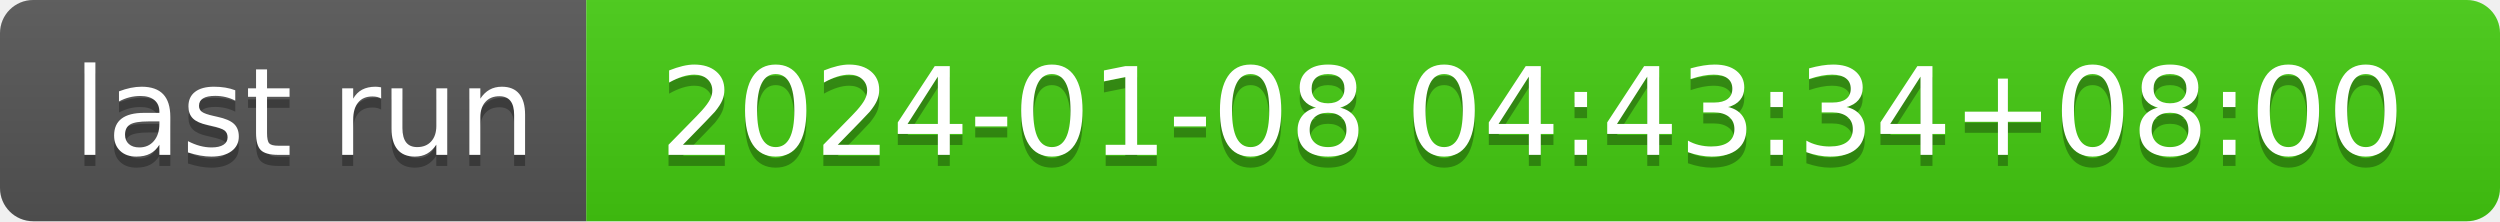
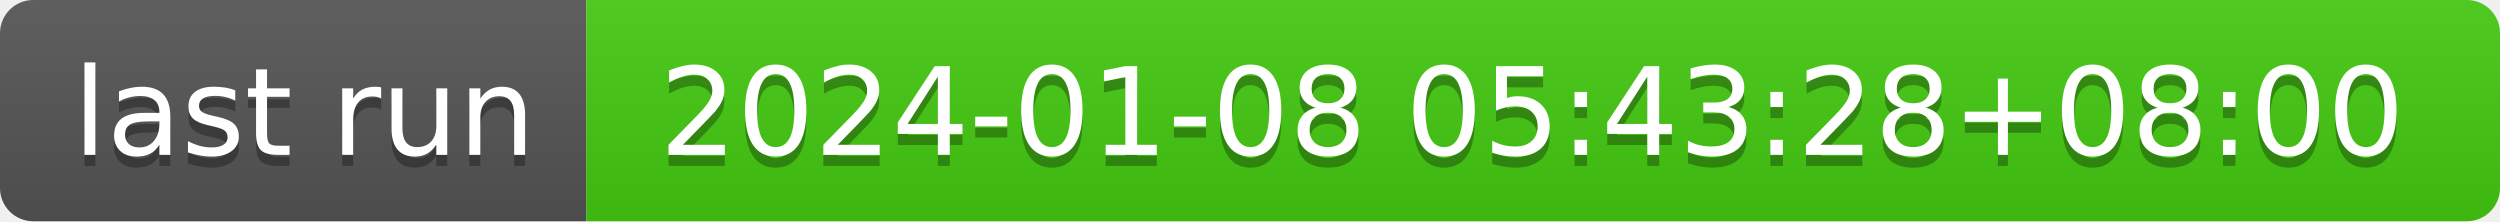
- <svg xmlns="http://www.w3.org/2000/svg" width="226" height="20" role="img" aria-label="last run: 2024-01-08 04:43:34+08:00">
+ <svg xmlns="http://www.w3.org/2000/svg" width="226" height="20" role="img" aria-label="last run: 2024-01-08 05:43:28+08:00">
  <linearGradient id="s" x2="0" y2="100%">
    <stop offset="0" stop-color="#bbb" stop-opacity=".1" />
    <stop offset="1" stop-opacity=".1" />
  </linearGradient>
  <clipPath id="r">
    <rect width="226" height="20" rx="3" fill="#fff" />
  </clipPath>
  <g clip-path="url(#r)">
    <rect width="53" height="20" fill="#555" />
    <rect x="53" width="173" height="20" fill="#4c1" />
    <rect width="226" height="20" fill="url(#s)" />
  </g>
  <g fill="#fff" text-anchor="middle" font-family="Verdana,Geneva,DejaVu Sans,sans-serif" text-rendering="geometricPrecision" font-size="110">
    <text aria-hidden="true" x="275" y="150" fill="#010101" fill-opacity=".3" transform="scale(.1)" textLength="430">last run</text>
    <text x="275" y="140" transform="scale(.1)" fill="#fff" textLength="430">last run</text>
-     <text aria-hidden="true" x="1385" y="150" fill="#010101" fill-opacity=".3" transform="scale(.1)" textLength="1630">2024-01-08 04:43:34+08:00</text>
-     <text x="1385" y="140" transform="scale(.1)" fill="#fff" textLength="1630">2024-01-08 04:43:34+08:00</text>
+     <text aria-hidden="true" x="1385" y="150" fill="#010101" fill-opacity=".3" transform="scale(.1)" textLength="1630">2024-01-08 05:43:28+08:00</text>
+     <text x="1385" y="140" transform="scale(.1)" fill="#fff" textLength="1630">2024-01-08 05:43:28+08:00</text>
  </g>
</svg>
